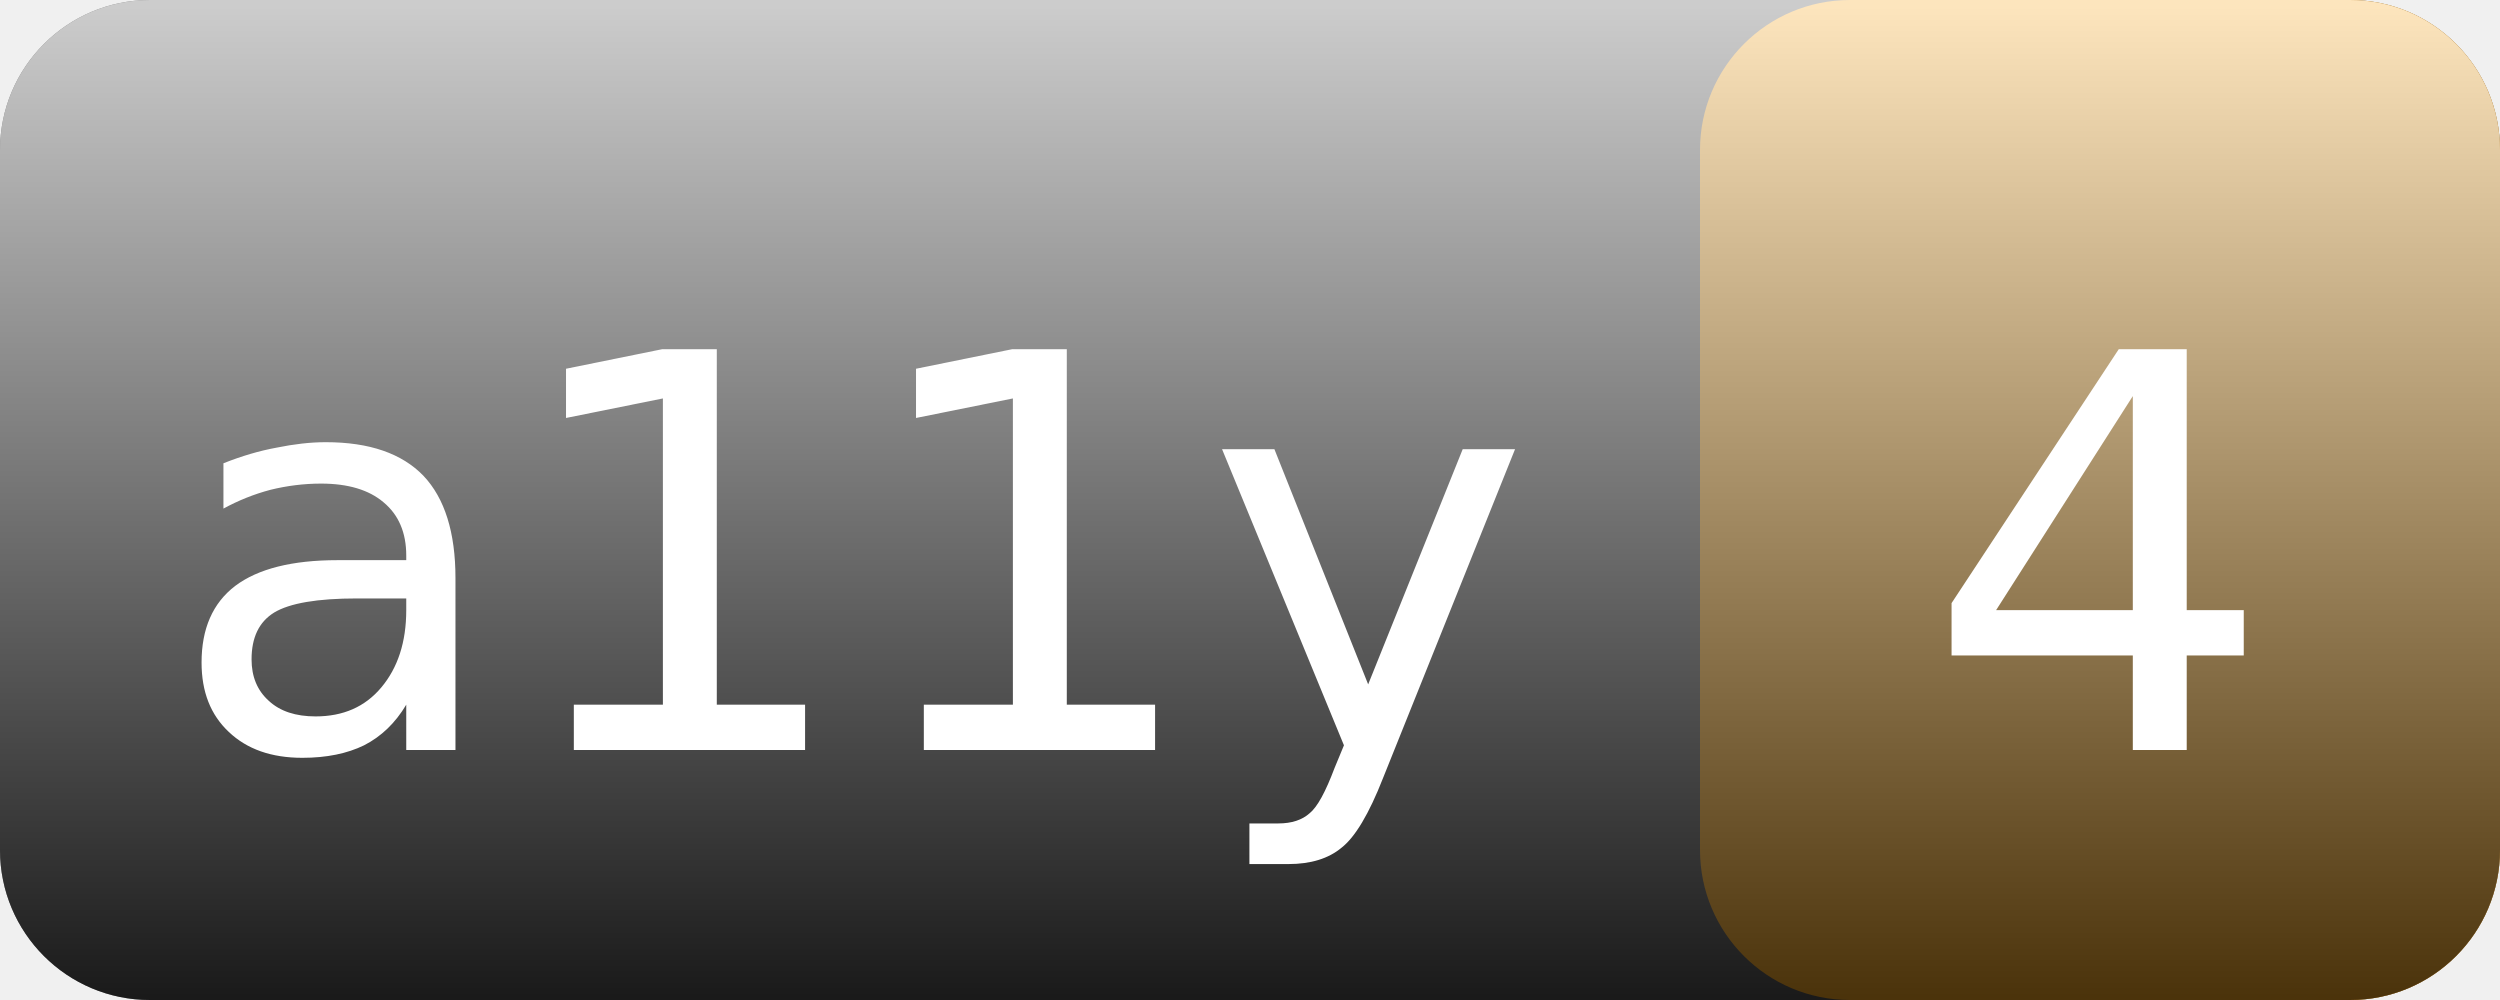
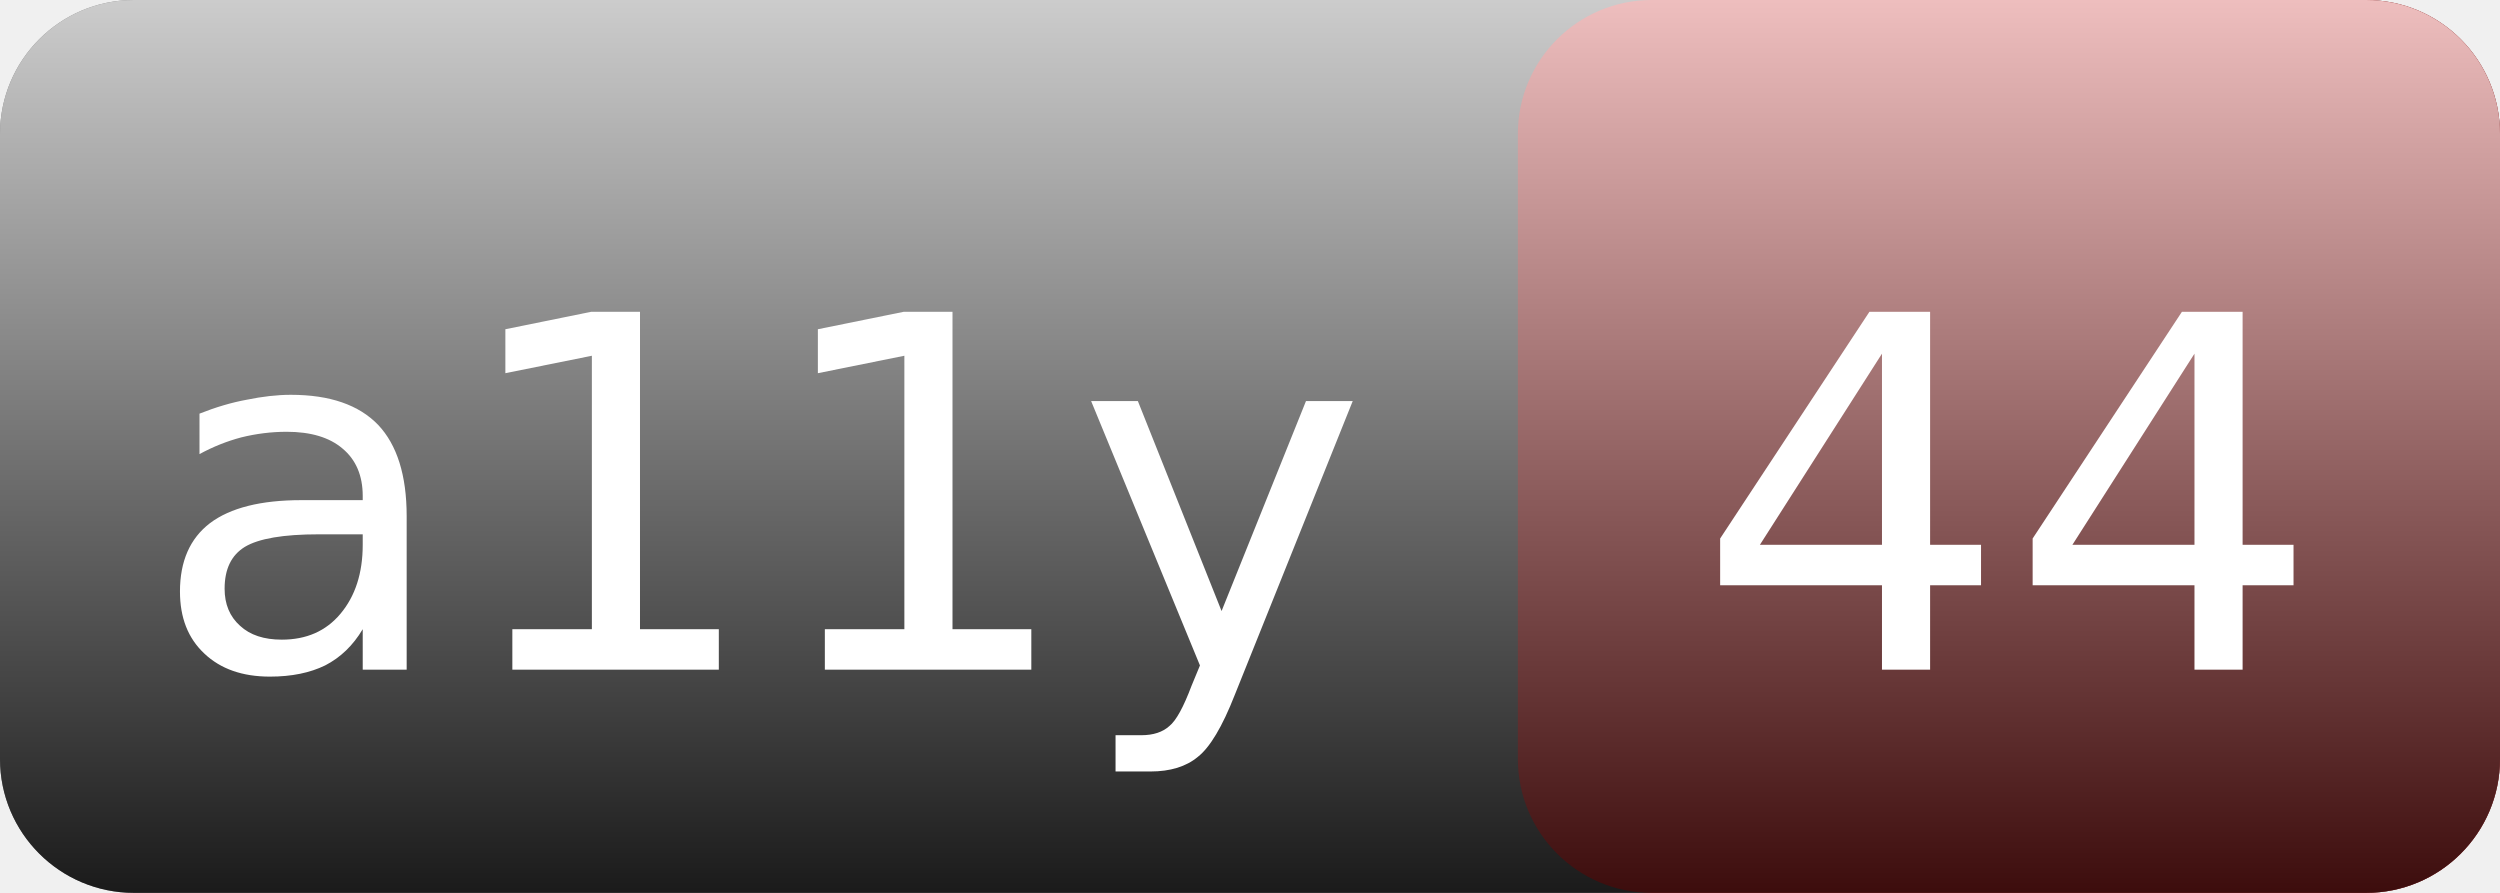
- <svg xmlns="http://www.w3.org/2000/svg" width="50" height="20" role="img" aria-label="a11y: 4">
+ <svg xmlns="http://www.w3.org/2000/svg" width="56" height="20" role="img" aria-label="a11y: 44">
  <linearGradient id="s" x2="0" y2="100%">
    <stop offset="0" stop-color="#fff" stop-opacity=".7" />
    <stop offset="1" stop-opacity=".7" />
  </linearGradient>
-   <rect rx="3" width="50" height="20" fill="#555" />
-   <rect rx="3" x="34" width="16" height="20" fill="#f9a825" />
-   <rect rx="3" width="50" height="20" fill="url(#s)" />
+   <rect rx="3" width="56" height="20" fill="#555" />
+   <rect rx="3" x="34" width="22" height="20" fill="#c62828" />
+   <rect rx="3" width="56" height="20" fill="url(#s)" />
  <g fill="#fff" text-anchor="middle" font-family="Verdana,Geneva,DejaVu Sans,sans-serif" font-size="11">
    <text x="17" y="15">a11y</text>
-     <text x="42" y="15">4</text>
+     <text x="45" y="15">44</text>
  </g>
</svg>
